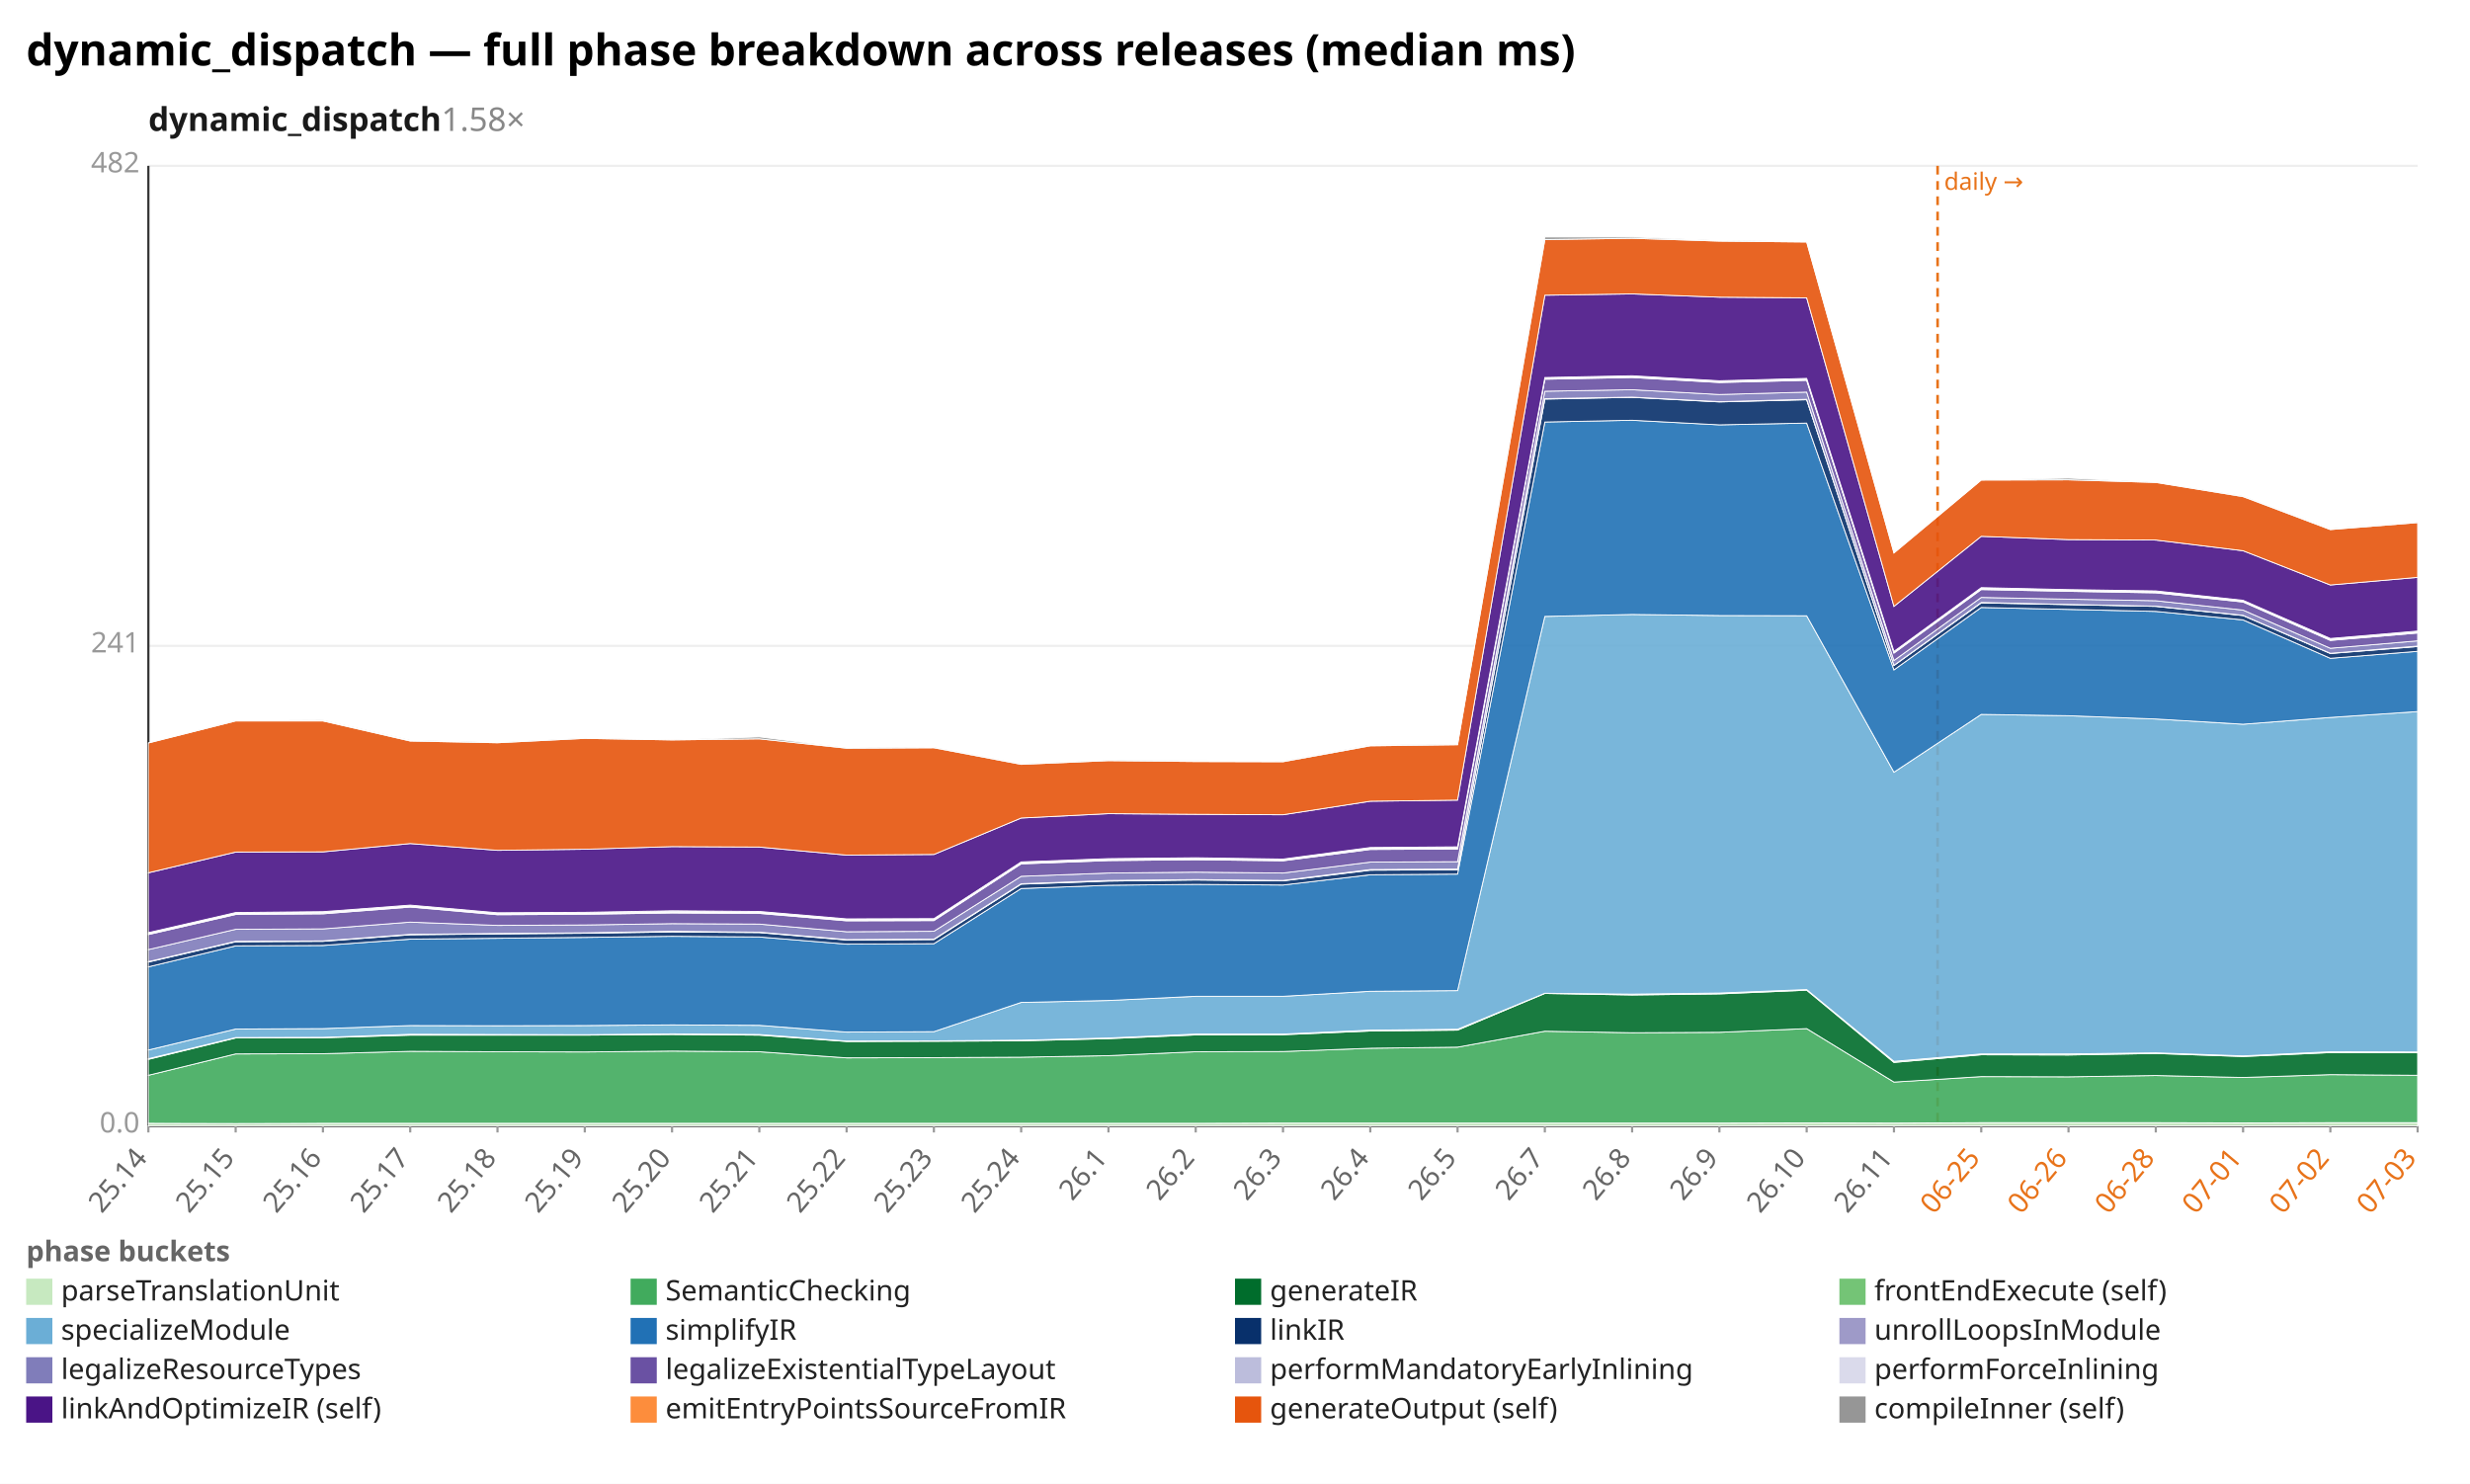
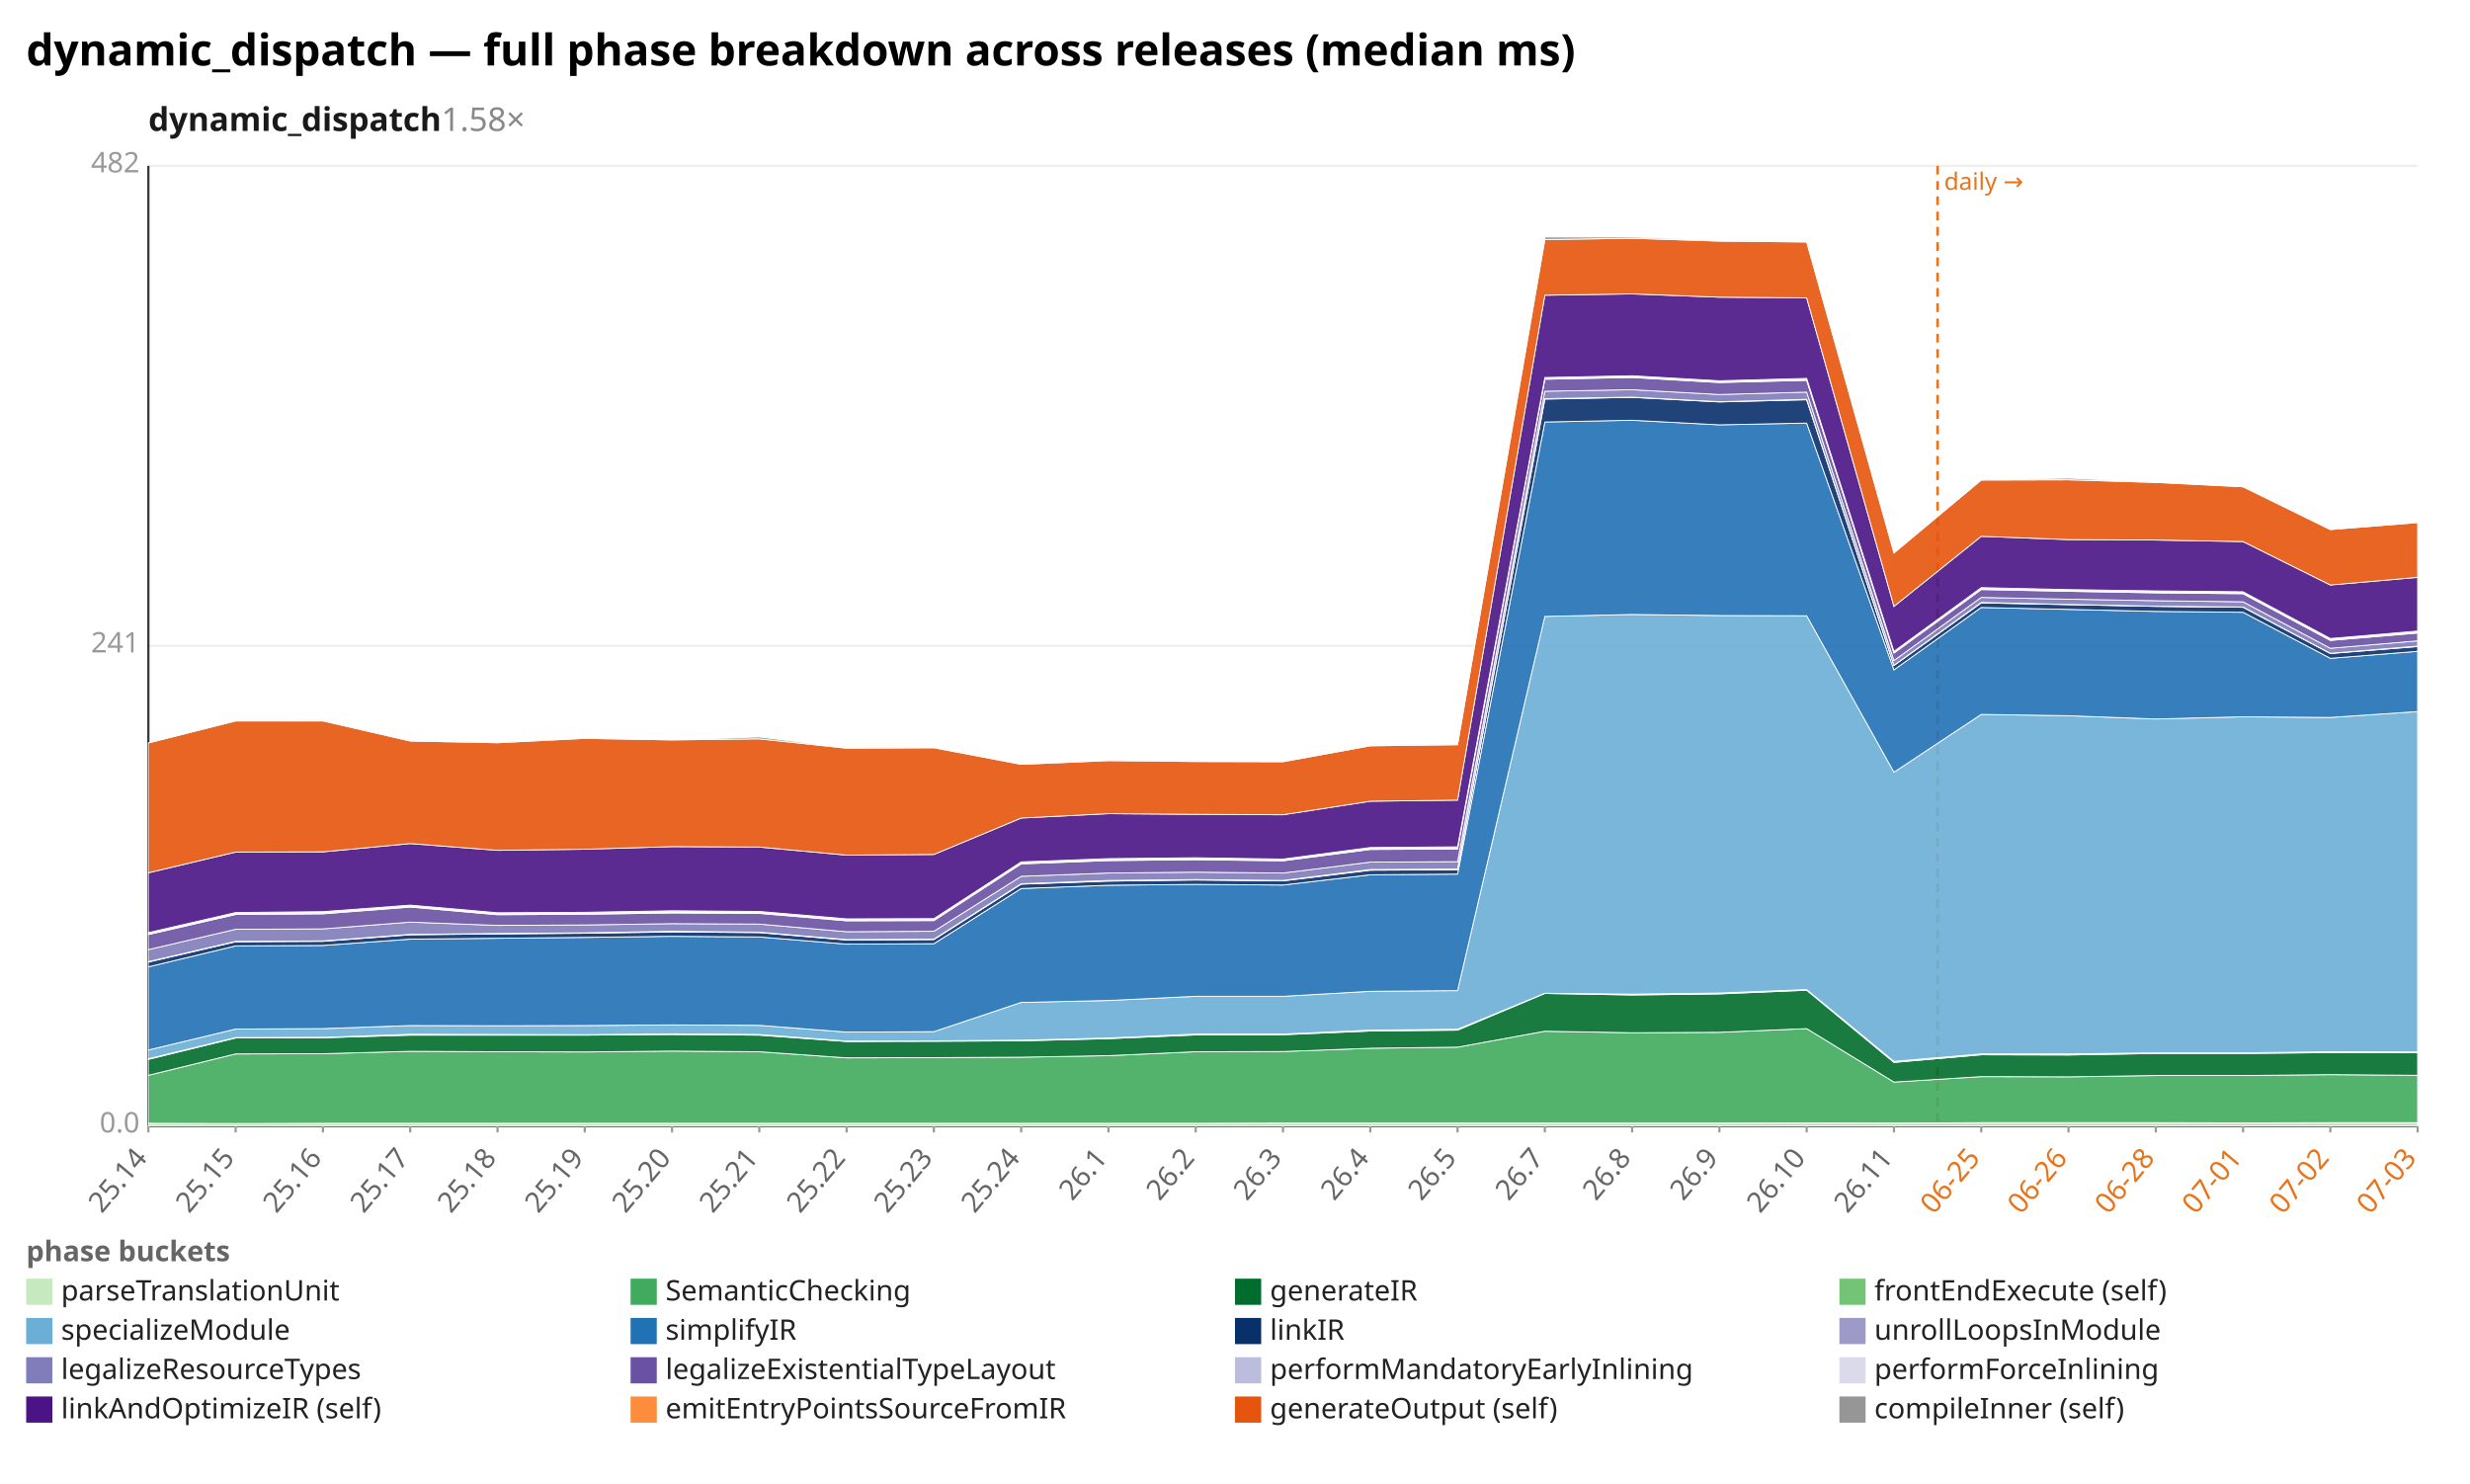
<svg xmlns="http://www.w3.org/2000/svg" width="1132" height="680" viewBox="0 0 1132 680" preserveAspectRatio="xMidYMid meet" font-family="sans-serif" font-size="13">
  <rect width="1132" height="680" fill="white" />
  <text x="12" y="30" font-size="20" font-weight="bold">dynamic_dispatch — full phase breakdown across releases (median ms)</text>
  <text x="68" y="60" font-size="15" font-weight="600" fill="#1a1a1a">dynamic_dispatch<tspan fill="#888" font-weight="400" text-decoration="none">  1.58×</tspan>
  </text>
  <line x1="68.0" y1="516.0" x2="1108.0" y2="516.0" stroke="#eee" />
  <text x="64.0" y="519.0" text-anchor="end" fill="#999">0.0</text>
  <line x1="68.0" y1="296.0" x2="1108.0" y2="296.0" stroke="#eee" />
  <text x="64.0" y="299.0" text-anchor="end" fill="#999">241</text>
  <line x1="68.0" y1="76.0" x2="1108.0" y2="76.0" stroke="#eee" />
  <text x="64.0" y="79.0" text-anchor="end" fill="#999">482</text>
  <line x1="68.0" y1="76.0" x2="68.0" y2="516.0" stroke="#333" />
  <line x1="68.0" y1="516.0" x2="1108.0" y2="516.0" stroke="#333" />
  <line x1="888.0" y1="76.0" x2="888.0" y2="516.0" stroke="#e8731a" stroke-width="1.2" stroke-dasharray="4 3" />
  <text x="891.0" y="87.0" fill="#e8731a" font-size="11">daily →</text>
  <line x1="68.0" y1="516.0" x2="68.0" y2="519.0" stroke="#999" />
  <text x="68.0" y="531.0" text-anchor="end" fill="#666" transform="rotate(-50 68.0 531.0)">25.14</text>
  <line x1="108.0" y1="516.0" x2="108.0" y2="519.0" stroke="#999" />
  <text x="108.0" y="531.0" text-anchor="end" fill="#666" transform="rotate(-50 108.0 531.0)">25.15</text>
  <line x1="148.0" y1="516.0" x2="148.0" y2="519.0" stroke="#999" />
  <text x="148.0" y="531.0" text-anchor="end" fill="#666" transform="rotate(-50 148.0 531.0)">25.16</text>
  <line x1="188.0" y1="516.0" x2="188.0" y2="519.0" stroke="#999" />
  <text x="188.0" y="531.0" text-anchor="end" fill="#666" transform="rotate(-50 188.0 531.0)">25.17</text>
  <line x1="228.0" y1="516.0" x2="228.0" y2="519.0" stroke="#999" />
  <text x="228.0" y="531.0" text-anchor="end" fill="#666" transform="rotate(-50 228.0 531.0)">25.18</text>
  <line x1="268.0" y1="516.0" x2="268.0" y2="519.0" stroke="#999" />
  <text x="268.0" y="531.0" text-anchor="end" fill="#666" transform="rotate(-50 268.0 531.0)">25.19</text>
  <line x1="308.0" y1="516.0" x2="308.0" y2="519.0" stroke="#999" />
  <text x="308.0" y="531.0" text-anchor="end" fill="#666" transform="rotate(-50 308.0 531.0)">25.20</text>
  <line x1="348.0" y1="516.0" x2="348.0" y2="519.0" stroke="#999" />
  <text x="348.0" y="531.0" text-anchor="end" fill="#666" transform="rotate(-50 348.0 531.0)">25.21</text>
  <line x1="388.0" y1="516.0" x2="388.0" y2="519.0" stroke="#999" />
  <text x="388.0" y="531.0" text-anchor="end" fill="#666" transform="rotate(-50 388.0 531.0)">25.22</text>
  <line x1="428.0" y1="516.0" x2="428.0" y2="519.0" stroke="#999" />
  <text x="428.0" y="531.0" text-anchor="end" fill="#666" transform="rotate(-50 428.0 531.0)">25.23</text>
  <line x1="468.0" y1="516.0" x2="468.0" y2="519.0" stroke="#999" />
  <text x="468.0" y="531.0" text-anchor="end" fill="#666" transform="rotate(-50 468.0 531.0)">25.24</text>
  <line x1="508.0" y1="516.0" x2="508.0" y2="519.0" stroke="#999" />
  <text x="508.0" y="531.0" text-anchor="end" fill="#666" transform="rotate(-50 508.0 531.0)">26.1</text>
  <line x1="548.0" y1="516.0" x2="548.0" y2="519.0" stroke="#999" />
  <text x="548.0" y="531.0" text-anchor="end" fill="#666" transform="rotate(-50 548.0 531.0)">26.2</text>
  <line x1="588.0" y1="516.0" x2="588.0" y2="519.0" stroke="#999" />
  <text x="588.0" y="531.0" text-anchor="end" fill="#666" transform="rotate(-50 588.0 531.0)">26.3</text>
  <line x1="628.0" y1="516.0" x2="628.0" y2="519.0" stroke="#999" />
  <text x="628.0" y="531.0" text-anchor="end" fill="#666" transform="rotate(-50 628.0 531.0)">26.4</text>
  <line x1="668.0" y1="516.0" x2="668.0" y2="519.0" stroke="#999" />
  <text x="668.0" y="531.0" text-anchor="end" fill="#666" transform="rotate(-50 668.0 531.0)">26.5</text>
  <line x1="708.0" y1="516.0" x2="708.0" y2="519.0" stroke="#999" />
  <text x="708.0" y="531.0" text-anchor="end" fill="#666" transform="rotate(-50 708.0 531.0)">26.7</text>
  <line x1="748.0" y1="516.0" x2="748.0" y2="519.0" stroke="#999" />
  <text x="748.0" y="531.0" text-anchor="end" fill="#666" transform="rotate(-50 748.0 531.0)">26.8</text>
  <line x1="788.0" y1="516.0" x2="788.0" y2="519.0" stroke="#999" />
  <text x="788.0" y="531.0" text-anchor="end" fill="#666" transform="rotate(-50 788.0 531.0)">26.9</text>
  <line x1="828.0" y1="516.0" x2="828.0" y2="519.0" stroke="#999" />
  <text x="828.0" y="531.0" text-anchor="end" fill="#666" transform="rotate(-50 828.0 531.0)">26.10</text>
  <line x1="868.0" y1="516.0" x2="868.0" y2="519.0" stroke="#999" />
  <text x="868.0" y="531.0" text-anchor="end" fill="#666" transform="rotate(-50 868.0 531.0)">26.11</text>
  <line x1="908.0" y1="516.0" x2="908.0" y2="519.0" stroke="#999" />
  <text x="908.0" y="531.0" text-anchor="end" fill="#e8731a" transform="rotate(-50 908.0 531.0)">06-25</text>
  <line x1="948.0" y1="516.0" x2="948.0" y2="519.0" stroke="#999" />
  <text x="948.0" y="531.0" text-anchor="end" fill="#e8731a" transform="rotate(-50 948.0 531.0)">06-26</text>
  <line x1="988.0" y1="516.0" x2="988.0" y2="519.0" stroke="#999" />
  <text x="988.0" y="531.0" text-anchor="end" fill="#e8731a" transform="rotate(-50 988.0 531.0)">06-28</text>
  <line x1="1028.0" y1="516.0" x2="1028.0" y2="519.0" stroke="#999" />
  <text x="1028.0" y="531.0" text-anchor="end" fill="#e8731a" transform="rotate(-50 1028.0 531.0)">07-01</text>
  <line x1="1068.0" y1="516.0" x2="1068.0" y2="519.0" stroke="#999" />
  <text x="1068.0" y="531.0" text-anchor="end" fill="#e8731a" transform="rotate(-50 1068.0 531.0)">07-02</text>
  <line x1="1108.0" y1="516.0" x2="1108.0" y2="519.0" stroke="#999" />
  <text x="1108.0" y="531.0" text-anchor="end" fill="#e8731a" transform="rotate(-50 1108.0 531.0)">07-03</text>
  <polygon points="68.0,514.8 108.0,514.9 148.0,514.8 188.0,514.8 228.0,514.8 268.0,514.8 308.0,514.8 348.0,514.8 388.0,514.8 428.0,514.8 468.0,514.8 508.0,514.8 548.0,514.8 588.0,514.7 628.0,514.7 668.0,514.7 708.0,514.7 748.0,514.7 788.0,514.7 828.0,514.6 868.0,514.7 908.0,514.5 948.0,514.5 988.0,514.5 1028.0,514.6 1068.0,514.5 1108.0,514.5 1108.0,516.0 1068.0,516.0 1028.0,516.0 988.0,516.0 948.0,516.0 908.0,516.0 868.0,516.0 828.0,516.0 788.0,516.0 748.0,516.0 708.0,516.0 668.0,516.0 628.0,516.0 588.0,516.0 548.0,516.0 508.0,516.0 468.0,516.0 428.0,516.0 388.0,516.0 348.0,516.0 308.0,516.0 268.0,516.0 228.0,516.0 188.0,516.0 148.0,516.0 108.0,516.0 68.0,516.0" fill="#c7e9c0" fill-opacity="0.9" stroke="#fff" stroke-width="0.4" />
-   <polygon points="68.0,492.8 108.0,483.0 148.0,482.9 188.0,481.8 228.0,482.0 268.0,482.1 308.0,481.7 348.0,482.0 388.0,484.8 428.0,484.7 468.0,484.5 508.0,483.8 548.0,482.0 588.0,481.9 628.0,480.4 668.0,479.9 708.0,472.6 748.0,473.3 788.0,473.1 828.0,471.4 868.0,495.9 908.0,493.4 948.0,493.5 988.0,492.9 1028.0,493.8 1068.0,492.5 1108.0,492.8 1108.0,514.5 1068.0,514.5 1028.0,514.6 988.0,514.5 948.0,514.5 908.0,514.5 868.0,514.7 828.0,514.6 788.0,514.7 748.0,514.7 708.0,514.7 668.0,514.7 628.0,514.7 588.0,514.7 548.0,514.8 508.0,514.8 468.0,514.8 428.0,514.8 388.0,514.8 348.0,514.8 308.0,514.8 268.0,514.8 228.0,514.8 188.0,514.8 148.0,514.8 108.0,514.9 68.0,514.8" fill="#41ab5d" fill-opacity="0.9" stroke="#fff" stroke-width="0.4" />
-   <polygon points="68.0,485.5 108.0,475.7 148.0,475.6 188.0,474.4 228.0,474.4 268.0,474.4 308.0,474.1 348.0,474.4 388.0,477.3 428.0,477.2 468.0,477.0 508.0,476.0 548.0,474.3 588.0,474.2 628.0,472.5 668.0,472.1 708.0,455.3 748.0,456.0 788.0,455.5 828.0,453.8 868.0,486.9 908.0,483.4 948.0,483.5 988.0,482.8 1028.0,484.2 1068.0,482.4 1108.0,482.5 1108.0,492.8 1068.0,492.5 1028.0,493.8 988.0,492.9 948.0,493.5 908.0,493.4 868.0,495.9 828.0,471.4 788.0,473.1 748.0,473.3 708.0,472.6 668.0,479.9 628.0,480.4 588.0,481.9 548.0,482.0 508.0,483.8 468.0,484.5 428.0,484.7 388.0,484.8 348.0,482.0 308.0,481.7 268.0,482.1 228.0,482.0 188.0,481.8 148.0,482.9 108.0,483.0 68.0,492.8" fill="#006d2c" fill-opacity="0.9" stroke="#fff" stroke-width="0.4" />
-   <polygon points="68.0,485.2 108.0,475.5 148.0,475.4 188.0,474.0 228.0,474.1 268.0,474.2 308.0,473.8 348.0,474.1 388.0,477.1 428.0,477.0 468.0,476.7 508.0,475.7 548.0,473.9 588.0,473.9 628.0,472.1 668.0,471.7 708.0,455.2 748.0,455.6 788.0,455.1 828.0,453.5 868.0,486.4 908.0,483.0 948.0,483.0 988.0,482.5 1028.0,483.9 1068.0,482.0 1108.0,482.1 1108.0,482.5 1068.0,482.4 1028.0,484.2 988.0,482.8 948.0,483.5 908.0,483.4 868.0,486.9 828.0,453.8 788.0,455.5 748.0,456.0 708.0,455.3 668.0,472.1 628.0,472.5 588.0,474.2 548.0,474.3 508.0,476.0 468.0,477.0 428.0,477.2 388.0,477.3 348.0,474.4 308.0,474.1 268.0,474.4 228.0,474.4 188.0,474.4 148.0,475.6 108.0,475.7 68.0,485.5" fill="#74c476" fill-opacity="0.9" stroke="#fff" stroke-width="0.4" />
-   <polygon points="68.0,481.2 108.0,471.6 148.0,471.4 188.0,470.0 228.0,470.1 268.0,470.0 308.0,469.7 348.0,469.9 388.0,473.0 428.0,472.8 468.0,459.4 508.0,458.5 548.0,456.6 588.0,456.6 628.0,454.3 668.0,454.0 708.0,282.5 748.0,281.6 788.0,282.1 828.0,282.2 868.0,353.9 908.0,327.4 948.0,328.0 988.0,329.5 1028.0,331.9 1068.0,328.8 1108.0,326.1 1108.0,482.1 1068.0,482.0 1028.0,483.9 988.0,482.5 948.0,483.0 908.0,483.0 868.0,486.4 828.0,453.5 788.0,455.1 748.0,455.6 708.0,455.2 668.0,471.7 628.0,472.1 588.0,473.9 548.0,473.9 508.0,475.7 468.0,476.7 428.0,477.0 388.0,477.1 348.0,474.1 308.0,473.8 268.0,474.2 228.0,474.1 188.0,474.0 148.0,475.4 108.0,475.5 68.0,485.2" fill="#6baed6" fill-opacity="0.9" stroke="#fff" stroke-width="0.4" />
-   <polygon points="68.0,443.1 108.0,433.5 148.0,433.3 188.0,430.4 228.0,430.0 268.0,429.6 308.0,429.1 348.0,429.4 388.0,432.7 428.0,432.5 468.0,407.2 508.0,405.7 548.0,405.3 588.0,405.6 628.0,400.9 668.0,400.6 708.0,193.4 748.0,192.6 788.0,194.7 828.0,193.9 868.0,307.0 908.0,278.4 948.0,279.3 988.0,280.2 1028.0,284.1 1068.0,301.7 1108.0,298.5 1108.0,326.1 1068.0,328.8 1028.0,331.9 988.0,329.5 948.0,328.0 908.0,327.4 868.0,353.9 828.0,282.2 788.0,282.1 748.0,281.6 708.0,282.5 668.0,454.0 628.0,454.3 588.0,456.6 548.0,456.6 508.0,458.5 468.0,459.4 428.0,472.8 388.0,473.0 348.0,469.9 308.0,469.7 268.0,470.0 228.0,470.1 188.0,470.0 148.0,471.4 108.0,471.6 68.0,481.2" fill="#2171b5" fill-opacity="0.9" stroke="#fff" stroke-width="0.4" />
-   <polygon points="68.0,440.9 108.0,431.6 148.0,431.4 188.0,428.4 228.0,428.0 268.0,427.7 308.0,427.1 348.0,427.4 388.0,430.8 428.0,430.6 468.0,405.2 508.0,403.8 548.0,403.3 588.0,403.7 628.0,398.8 668.0,398.6 708.0,182.9 748.0,182.1 788.0,184.2 828.0,183.2 868.0,305.0 908.0,276.3 948.0,277.1 988.0,277.9 1028.0,282.1 1068.0,299.5 1108.0,296.3 1108.0,298.5 1068.0,301.7 1028.0,284.1 988.0,280.2 948.0,279.3 908.0,278.4 868.0,307.0 828.0,193.9 788.0,194.7 748.0,192.6 708.0,193.4 668.0,400.6 628.0,400.9 588.0,405.6 548.0,405.3 508.0,405.7 468.0,407.2 428.0,432.5 388.0,432.7 348.0,429.4 308.0,429.1 268.0,429.6 228.0,430.0 188.0,430.4 148.0,433.3 108.0,433.5 68.0,443.1" fill="#08306b" fill-opacity="0.9" stroke="#fff" stroke-width="0.4" />
-   <polygon points="68.0,440.7 108.0,431.4 148.0,431.2 188.0,428.2 228.0,427.8 268.0,427.5 308.0,426.8 348.0,427.2 388.0,430.6 428.0,430.4 468.0,405.0 508.0,403.5 548.0,403.1 588.0,403.5 628.0,398.5 668.0,398.3 708.0,182.7 748.0,182.0 788.0,184.1 828.0,183.0 868.0,304.9 908.0,276.1 948.0,277.0 988.0,277.8 1028.0,282.0 1068.0,299.4 1108.0,296.1 1108.0,296.3 1068.0,299.5 1028.0,282.1 988.0,277.9 948.0,277.1 908.0,276.3 868.0,305.0 828.0,183.2 788.0,184.2 748.0,182.1 708.0,182.9 668.0,398.6 628.0,398.8 588.0,403.7 548.0,403.3 508.0,403.8 468.0,405.2 428.0,430.6 388.0,430.8 348.0,427.4 308.0,427.1 268.0,427.7 228.0,428.0 188.0,428.4 148.0,431.4 108.0,431.6 68.0,440.9" fill="#9e9ac8" fill-opacity="0.9" stroke="#fff" stroke-width="0.4" />
-   <polygon points="68.0,435.2 108.0,425.9 148.0,425.7 188.0,422.6 228.0,424.1 268.0,423.9 308.0,423.3 348.0,423.5 388.0,427.0 428.0,426.8 468.0,401.6 508.0,400.1 548.0,399.7 588.0,400.1 628.0,395.1 668.0,394.9 708.0,179.3 748.0,178.6 788.0,180.8 828.0,179.7 868.0,302.7 908.0,273.8 948.0,274.6 988.0,275.3 1028.0,279.6 1068.0,297.1 1108.0,293.7 1108.0,296.1 1068.0,299.4 1028.0,282.0 988.0,277.8 948.0,277.0 908.0,276.1 868.0,304.9 828.0,183.0 788.0,184.1 748.0,182.0 708.0,182.7 668.0,398.3 628.0,398.5 588.0,403.5 548.0,403.1 508.0,403.5 468.0,405.0 428.0,430.4 388.0,430.6 348.0,427.2 308.0,426.8 268.0,427.5 228.0,427.8 188.0,428.2 148.0,431.2 108.0,431.4 68.0,440.7" fill="#807dba" fill-opacity="0.9" stroke="#fff" stroke-width="0.4" />
-   <polygon points="68.0,428.3 108.0,419.1 148.0,418.8 188.0,415.7 228.0,419.2 268.0,419.0 308.0,418.4 348.0,418.6 388.0,422.0 428.0,421.9 468.0,395.9 508.0,394.4 548.0,394.0 588.0,394.5 628.0,389.3 668.0,389.1 708.0,173.8 748.0,173.0 788.0,175.3 828.0,174.3 868.0,299.3 908.0,270.2 948.0,271.0 988.0,271.7 1028.0,275.9 1068.0,293.5 1108.0,290.1 1108.0,293.7 1068.0,297.1 1028.0,279.6 988.0,275.3 948.0,274.6 908.0,273.8 868.0,302.7 828.0,179.7 788.0,180.8 748.0,178.6 708.0,179.3 668.0,394.9 628.0,395.1 588.0,400.1 548.0,399.7 508.0,400.1 468.0,401.6 428.0,426.8 388.0,427.0 348.0,423.5 308.0,423.3 268.0,423.9 228.0,424.1 188.0,422.6 148.0,425.7 108.0,425.9 68.0,435.2" fill="#6a51a3" fill-opacity="0.9" stroke="#fff" stroke-width="0.4" />
-   <polygon points="68.0,427.9 108.0,418.7 148.0,418.3 188.0,415.3 228.0,418.8 268.0,418.6 308.0,418.0 348.0,418.2 388.0,421.6 428.0,421.5 468.0,395.5 508.0,394.0 548.0,393.6 588.0,394.1 628.0,388.8 668.0,388.6 708.0,173.5 748.0,172.7 788.0,175.0 828.0,173.9 868.0,298.9 908.0,269.8 948.0,270.7 988.0,271.3 1028.0,275.6 1068.0,293.1 1108.0,289.7 1108.0,290.1 1068.0,293.5 1028.0,275.9 988.0,271.7 948.0,271.0 908.0,270.2 868.0,299.3 828.0,174.3 788.0,175.3 748.0,173.0 708.0,173.8 668.0,389.1 628.0,389.3 588.0,394.5 548.0,394.0 508.0,394.4 468.0,395.9 428.0,421.9 388.0,422.0 348.0,418.6 308.0,418.4 268.0,419.0 228.0,419.2 188.0,415.7 148.0,418.8 108.0,419.1 68.0,428.3" fill="#bcbddc" fill-opacity="0.9" stroke="#fff" stroke-width="0.4" />
-   <polygon points="68.0,427.4 108.0,418.2 148.0,417.8 188.0,414.8 228.0,418.3 268.0,418.1 308.0,417.4 348.0,417.7 388.0,421.1 428.0,421.0 468.0,395.0 508.0,393.5 548.0,393.1 588.0,393.7 628.0,388.4 668.0,388.1 708.0,173.0 748.0,172.2 788.0,174.5 828.0,173.4 868.0,298.5 908.0,269.3 948.0,270.2 988.0,270.8 1028.0,275.1 1068.0,292.6 1108.0,289.2 1108.0,289.7 1068.0,293.1 1028.0,275.6 988.0,271.3 948.0,270.7 908.0,269.8 868.0,298.9 828.0,173.9 788.0,175.0 748.0,172.7 708.0,173.5 668.0,388.6 628.0,388.8 588.0,394.1 548.0,393.6 508.0,394.0 468.0,395.5 428.0,421.5 388.0,421.6 348.0,418.2 308.0,418.0 268.0,418.6 228.0,418.8 188.0,415.3 148.0,418.3 108.0,418.7 68.0,427.9" fill="#dadaeb" fill-opacity="0.9" stroke="#fff" stroke-width="0.4" />
-   <polygon points="68.0,400.0 108.0,390.5 148.0,390.4 188.0,386.6 228.0,389.7 268.0,389.2 308.0,388.0 348.0,388.2 388.0,391.9 428.0,391.6 468.0,374.9 508.0,372.9 548.0,373.2 588.0,373.4 628.0,367.2 668.0,366.7 708.0,135.3 748.0,134.7 788.0,136.2 828.0,136.5 868.0,277.9 908.0,245.8 948.0,247.3 988.0,247.5 1028.0,252.4 1068.0,268.1 1108.0,264.6 1108.0,289.2 1068.0,292.6 1028.0,275.1 988.0,270.8 948.0,270.2 908.0,269.3 868.0,298.5 828.0,173.4 788.0,174.5 748.0,172.2 708.0,173.0 668.0,388.1 628.0,388.4 588.0,393.7 548.0,393.1 508.0,393.5 468.0,395.0 428.0,421.0 388.0,421.1 348.0,417.7 308.0,417.4 268.0,418.1 228.0,418.3 188.0,414.8 148.0,417.8 108.0,418.2 68.0,427.4" fill="#4a1486" fill-opacity="0.9" stroke="#fff" stroke-width="0.4" />
-   <polygon points="68.0,340.5 108.0,330.4 148.0,330.4 188.0,339.6 228.0,340.4 268.0,338.4 308.0,339.1 348.0,338.6 388.0,342.9 428.0,342.7 468.0,350.3 508.0,348.6 548.0,349.0 588.0,349.1 628.0,341.8 668.0,341.3 708.0,109.8 748.0,109.2 788.0,110.5 828.0,110.9 868.0,253.4 908.0,220.0 948.0,219.9 988.0,221.1 1028.0,227.6 1068.0,242.7 1108.0,239.5 1108.0,264.6 1068.0,268.1 1028.0,252.4 988.0,247.5 948.0,247.3 908.0,245.8 868.0,277.9 828.0,136.5 788.0,136.2 748.0,134.7 708.0,135.3 668.0,366.7 628.0,367.2 588.0,373.4 548.0,373.2 508.0,372.9 468.0,374.9 428.0,391.6 388.0,391.9 348.0,388.2 308.0,388.0 268.0,389.2 228.0,389.7 188.0,386.6 148.0,390.4 108.0,390.5 68.0,400.0" fill="#e6550d" fill-opacity="0.9" stroke="#fff" stroke-width="0.4" />
-   <polygon points="68.0,340.5 108.0,330.2 148.0,330.0 188.0,339.2 228.0,340.3 268.0,338.3 308.0,339.1 348.0,337.7 388.0,342.8 428.0,342.5 468.0,350.1 508.0,348.5 548.0,348.6 588.0,348.9 628.0,341.4 668.0,341.3 708.0,108.6 748.0,108.6 788.0,110.2 828.0,110.7 868.0,253.3 908.0,220.0 948.0,219.1 988.0,221.1 1028.0,227.4 1068.0,242.3 1108.0,239.4 1108.0,239.5 1068.0,242.7 1028.0,227.6 988.0,221.1 948.0,219.9 908.0,220.0 868.0,253.4 828.0,110.9 788.0,110.5 748.0,109.2 708.0,109.8 668.0,341.3 628.0,341.8 588.0,349.1 548.0,349.0 508.0,348.6 468.0,350.3 428.0,342.7 388.0,342.9 348.0,338.6 308.0,339.1 268.0,338.4 228.0,340.4 188.0,339.6 148.0,330.4 108.0,330.4 68.0,340.5" fill="#969696" fill-opacity="0.9" stroke="#fff" stroke-width="0.4" />
+   <polygon points="68.0,492.8 108.0,483.0 148.0,482.9 188.0,481.8 228.0,482.0 268.0,482.1 308.0,481.7 348.0,482.0 388.0,484.8 428.0,484.7 468.0,484.5 508.0,483.8 548.0,482.0 588.0,481.9 628.0,480.4 668.0,479.9 708.0,472.6 748.0,473.3 788.0,473.1 828.0,471.4 868.0,495.9 908.0,493.4 948.0,493.5 988.0,492.9 1028.0,492.9 1068.0,492.5 1108.0,492.8 1108.0,514.5 1068.0,514.5 1028.0,514.6 988.0,514.5 948.0,514.5 908.0,514.5 868.0,514.7 828.0,514.6 788.0,514.7 748.0,514.7 708.0,514.7 668.0,514.7 628.0,514.7 588.0,514.7 548.0,514.8 508.0,514.8 468.0,514.8 428.0,514.8 388.0,514.8 348.0,514.8 308.0,514.8 268.0,514.8 228.0,514.8 188.0,514.8 148.0,514.8 108.0,514.9 68.0,514.8" fill="#41ab5d" fill-opacity="0.9" stroke="#fff" stroke-width="0.4" />
+   <polygon points="68.0,485.5 108.0,475.7 148.0,475.6 188.0,474.4 228.0,474.4 268.0,474.4 308.0,474.1 348.0,474.4 388.0,477.3 428.0,477.2 468.0,477.0 508.0,476.0 548.0,474.3 588.0,474.2 628.0,472.5 668.0,472.1 708.0,455.3 748.0,456.0 788.0,455.5 828.0,453.8 868.0,486.9 908.0,483.4 948.0,483.5 988.0,482.8 1028.0,482.8 1068.0,482.4 1108.0,482.5 1108.0,492.8 1068.0,492.5 1028.0,492.9 988.0,492.9 948.0,493.5 908.0,493.4 868.0,495.9 828.0,471.4 788.0,473.1 748.0,473.3 708.0,472.6 668.0,479.9 628.0,480.4 588.0,481.9 548.0,482.0 508.0,483.8 468.0,484.5 428.0,484.7 388.0,484.8 348.0,482.0 308.0,481.7 268.0,482.1 228.0,482.0 188.0,481.8 148.0,482.9 108.0,483.0 68.0,492.8" fill="#006d2c" fill-opacity="0.9" stroke="#fff" stroke-width="0.4" />
+   <polygon points="68.0,485.2 108.0,475.5 148.0,475.4 188.0,474.0 228.0,474.1 268.0,474.2 308.0,473.8 348.0,474.1 388.0,477.1 428.0,477.0 468.0,476.7 508.0,475.7 548.0,473.9 588.0,473.9 628.0,472.1 668.0,471.7 708.0,455.2 748.0,455.6 788.0,455.1 828.0,453.5 868.0,486.4 908.0,483.0 948.0,483.0 988.0,482.5 1028.0,482.5 1068.0,482.0 1108.0,482.1 1108.0,482.5 1068.0,482.4 1028.0,482.8 988.0,482.8 948.0,483.5 908.0,483.4 868.0,486.9 828.0,453.8 788.0,455.5 748.0,456.0 708.0,455.3 668.0,472.1 628.0,472.5 588.0,474.2 548.0,474.3 508.0,476.0 468.0,477.0 428.0,477.2 388.0,477.3 348.0,474.4 308.0,474.1 268.0,474.4 228.0,474.4 188.0,474.4 148.0,475.6 108.0,475.7 68.0,485.5" fill="#74c476" fill-opacity="0.9" stroke="#fff" stroke-width="0.4" />
+   <polygon points="68.0,481.2 108.0,471.6 148.0,471.4 188.0,470.0 228.0,470.1 268.0,470.0 308.0,469.7 348.0,469.9 388.0,473.0 428.0,472.8 468.0,459.4 508.0,458.5 548.0,456.6 588.0,456.6 628.0,454.3 668.0,454.0 708.0,282.5 748.0,281.6 788.0,282.1 828.0,282.2 868.0,353.9 908.0,327.4 948.0,328.0 988.0,329.5 1028.0,328.5 1068.0,328.8 1108.0,326.1 1108.0,482.1 1068.0,482.0 1028.0,482.5 988.0,482.5 948.0,483.0 908.0,483.0 868.0,486.4 828.0,453.5 788.0,455.1 748.0,455.6 708.0,455.2 668.0,471.7 628.0,472.1 588.0,473.9 548.0,473.9 508.0,475.7 468.0,476.7 428.0,477.0 388.0,477.1 348.0,474.1 308.0,473.8 268.0,474.2 228.0,474.1 188.0,474.0 148.0,475.4 108.0,475.5 68.0,485.2" fill="#6baed6" fill-opacity="0.9" stroke="#fff" stroke-width="0.4" />
+   <polygon points="68.0,443.1 108.0,433.5 148.0,433.3 188.0,430.4 228.0,430.0 268.0,429.6 308.0,429.1 348.0,429.4 388.0,432.7 428.0,432.5 468.0,407.2 508.0,405.7 548.0,405.3 588.0,405.6 628.0,400.9 668.0,400.6 708.0,193.4 748.0,192.6 788.0,194.7 828.0,193.9 868.0,307.0 908.0,278.4 948.0,279.3 988.0,280.2 1028.0,280.6 1068.0,301.7 1108.0,298.5 1108.0,326.1 1068.0,328.8 1028.0,328.5 988.0,329.5 948.0,328.0 908.0,327.4 868.0,353.9 828.0,282.2 788.0,282.1 748.0,281.6 708.0,282.5 668.0,454.0 628.0,454.3 588.0,456.6 548.0,456.6 508.0,458.5 468.0,459.4 428.0,472.8 388.0,473.0 348.0,469.9 308.0,469.7 268.0,470.0 228.0,470.1 188.0,470.0 148.0,471.4 108.0,471.6 68.0,481.2" fill="#2171b5" fill-opacity="0.9" stroke="#fff" stroke-width="0.4" />
+   <polygon points="68.0,440.9 108.0,431.6 148.0,431.4 188.0,428.4 228.0,428.0 268.0,427.7 308.0,427.1 348.0,427.4 388.0,430.8 428.0,430.6 468.0,405.2 508.0,403.8 548.0,403.3 588.0,403.7 628.0,398.8 668.0,398.6 708.0,182.9 748.0,182.1 788.0,184.2 828.0,183.2 868.0,305.0 908.0,276.3 948.0,277.1 988.0,277.9 1028.0,278.3 1068.0,299.5 1108.0,296.3 1108.0,298.5 1068.0,301.7 1028.0,280.6 988.0,280.2 948.0,279.3 908.0,278.4 868.0,307.0 828.0,193.9 788.0,194.7 748.0,192.6 708.0,193.4 668.0,400.6 628.0,400.9 588.0,405.6 548.0,405.3 508.0,405.7 468.0,407.2 428.0,432.5 388.0,432.7 348.0,429.4 308.0,429.1 268.0,429.6 228.0,430.0 188.0,430.4 148.0,433.3 108.0,433.5 68.0,443.1" fill="#08306b" fill-opacity="0.9" stroke="#fff" stroke-width="0.4" />
+   <polygon points="68.0,440.7 108.0,431.4 148.0,431.2 188.0,428.2 228.0,427.8 268.0,427.5 308.0,426.8 348.0,427.2 388.0,430.6 428.0,430.4 468.0,405.0 508.0,403.5 548.0,403.1 588.0,403.5 628.0,398.5 668.0,398.3 708.0,182.7 748.0,182.0 788.0,184.1 828.0,183.0 868.0,304.9 908.0,276.1 948.0,277.0 988.0,277.8 1028.0,278.2 1068.0,299.4 1108.0,296.1 1108.0,296.3 1068.0,299.5 1028.0,278.3 988.0,277.9 948.0,277.1 908.0,276.3 868.0,305.0 828.0,183.2 788.0,184.2 748.0,182.1 708.0,182.9 668.0,398.6 628.0,398.8 588.0,403.7 548.0,403.3 508.0,403.8 468.0,405.2 428.0,430.6 388.0,430.8 348.0,427.4 308.0,427.1 268.0,427.7 228.0,428.0 188.0,428.4 148.0,431.4 108.0,431.6 68.0,440.9" fill="#9e9ac8" fill-opacity="0.9" stroke="#fff" stroke-width="0.4" />
+   <polygon points="68.0,435.2 108.0,425.9 148.0,425.7 188.0,422.6 228.0,424.1 268.0,423.9 308.0,423.3 348.0,423.5 388.0,427.0 428.0,426.8 468.0,401.6 508.0,400.1 548.0,399.7 588.0,400.1 628.0,395.1 668.0,394.9 708.0,179.3 748.0,178.6 788.0,180.8 828.0,179.7 868.0,302.7 908.0,273.8 948.0,274.6 988.0,275.3 1028.0,275.8 1068.0,297.1 1108.0,293.7 1108.0,296.1 1068.0,299.4 1028.0,278.2 988.0,277.8 948.0,277.0 908.0,276.1 868.0,304.9 828.0,183.0 788.0,184.1 748.0,182.0 708.0,182.7 668.0,398.3 628.0,398.5 588.0,403.5 548.0,403.1 508.0,403.5 468.0,405.0 428.0,430.4 388.0,430.6 348.0,427.2 308.0,426.8 268.0,427.5 228.0,427.8 188.0,428.2 148.0,431.2 108.0,431.4 68.0,440.7" fill="#807dba" fill-opacity="0.9" stroke="#fff" stroke-width="0.4" />
+   <polygon points="68.0,428.3 108.0,419.1 148.0,418.8 188.0,415.7 228.0,419.2 268.0,419.0 308.0,418.4 348.0,418.6 388.0,422.0 428.0,421.9 468.0,395.9 508.0,394.4 548.0,394.0 588.0,394.5 628.0,389.3 668.0,389.1 708.0,173.8 748.0,173.0 788.0,175.3 828.0,174.3 868.0,299.3 908.0,270.2 948.0,271.0 988.0,271.7 1028.0,272.1 1068.0,293.5 1108.0,290.1 1108.0,293.7 1068.0,297.1 1028.0,275.8 988.0,275.3 948.0,274.6 908.0,273.8 868.0,302.7 828.0,179.7 788.0,180.8 748.0,178.6 708.0,179.3 668.0,394.9 628.0,395.1 588.0,400.1 548.0,399.7 508.0,400.1 468.0,401.6 428.0,426.8 388.0,427.0 348.0,423.5 308.0,423.3 268.0,423.9 228.0,424.1 188.0,422.6 148.0,425.7 108.0,425.9 68.0,435.2" fill="#6a51a3" fill-opacity="0.9" stroke="#fff" stroke-width="0.4" />
+   <polygon points="68.0,427.9 108.0,418.7 148.0,418.3 188.0,415.3 228.0,418.8 268.0,418.6 308.0,418.0 348.0,418.2 388.0,421.6 428.0,421.5 468.0,395.5 508.0,394.0 548.0,393.6 588.0,394.1 628.0,388.8 668.0,388.6 708.0,173.5 748.0,172.7 788.0,175.0 828.0,173.9 868.0,298.9 908.0,269.8 948.0,270.7 988.0,271.3 1028.0,271.7 1068.0,293.1 1108.0,289.7 1108.0,290.1 1068.0,293.5 1028.0,272.1 988.0,271.7 948.0,271.0 908.0,270.2 868.0,299.3 828.0,174.3 788.0,175.3 748.0,173.0 708.0,173.8 668.0,389.1 628.0,389.3 588.0,394.5 548.0,394.0 508.0,394.4 468.0,395.9 428.0,421.9 388.0,422.0 348.0,418.6 308.0,418.4 268.0,419.0 228.0,419.2 188.0,415.7 148.0,418.8 108.0,419.1 68.0,428.3" fill="#bcbddc" fill-opacity="0.9" stroke="#fff" stroke-width="0.4" />
+   <polygon points="68.0,427.4 108.0,418.2 148.0,417.8 188.0,414.8 228.0,418.3 268.0,418.1 308.0,417.4 348.0,417.7 388.0,421.1 428.0,421.0 468.0,395.0 508.0,393.5 548.0,393.1 588.0,393.7 628.0,388.4 668.0,388.1 708.0,173.0 748.0,172.2 788.0,174.5 828.0,173.4 868.0,298.5 908.0,269.3 948.0,270.2 988.0,270.8 1028.0,271.2 1068.0,292.6 1108.0,289.2 1108.0,289.7 1068.0,293.1 1028.0,271.7 988.0,271.3 948.0,270.7 908.0,269.8 868.0,298.9 828.0,173.9 788.0,175.0 748.0,172.7 708.0,173.5 668.0,388.6 628.0,388.8 588.0,394.1 548.0,393.6 508.0,394.0 468.0,395.5 428.0,421.5 388.0,421.6 348.0,418.2 308.0,418.0 268.0,418.6 228.0,418.8 188.0,415.3 148.0,418.3 108.0,418.7 68.0,427.9" fill="#dadaeb" fill-opacity="0.9" stroke="#fff" stroke-width="0.4" />
+   <polygon points="68.0,400.0 108.0,390.5 148.0,390.4 188.0,386.6 228.0,389.7 268.0,389.2 308.0,388.0 348.0,388.2 388.0,391.9 428.0,391.6 468.0,374.9 508.0,372.9 548.0,373.2 588.0,373.4 628.0,367.2 668.0,366.7 708.0,135.3 748.0,134.7 788.0,136.2 828.0,136.5 868.0,277.9 908.0,245.8 948.0,247.3 988.0,247.5 1028.0,248.2 1068.0,268.1 1108.0,264.6 1108.0,289.2 1068.0,292.6 1028.0,271.2 988.0,270.8 948.0,270.2 908.0,269.3 868.0,298.5 828.0,173.4 788.0,174.5 748.0,172.2 708.0,173.0 668.0,388.1 628.0,388.4 588.0,393.7 548.0,393.1 508.0,393.5 468.0,395.0 428.0,421.0 388.0,421.1 348.0,417.7 308.0,417.4 268.0,418.1 228.0,418.3 188.0,414.8 148.0,417.8 108.0,418.2 68.0,427.4" fill="#4a1486" fill-opacity="0.9" stroke="#fff" stroke-width="0.4" />
+   <polygon points="68.0,340.5 108.0,330.4 148.0,330.4 188.0,339.6 228.0,340.4 268.0,338.4 308.0,339.1 348.0,338.6 388.0,342.9 428.0,342.7 468.0,350.3 508.0,348.6 548.0,349.0 588.0,349.1 628.0,341.8 668.0,341.3 708.0,109.8 748.0,109.2 788.0,110.5 828.0,110.9 868.0,253.4 908.0,220.0 948.0,219.9 988.0,221.1 1028.0,223.1 1068.0,242.7 1108.0,239.5 1108.0,264.6 1068.0,268.1 1028.0,248.2 988.0,247.5 948.0,247.3 908.0,245.8 868.0,277.9 828.0,136.5 788.0,136.2 748.0,134.7 708.0,135.3 668.0,366.7 628.0,367.2 588.0,373.4 548.0,373.2 508.0,372.9 468.0,374.9 428.0,391.6 388.0,391.9 348.0,388.2 308.0,388.0 268.0,389.2 228.0,389.7 188.0,386.6 148.0,390.4 108.0,390.5 68.0,400.0" fill="#e6550d" fill-opacity="0.9" stroke="#fff" stroke-width="0.4" />
+   <polygon points="68.0,340.5 108.0,330.2 148.0,330.0 188.0,339.2 228.0,340.3 268.0,338.3 308.0,339.1 348.0,337.7 388.0,342.8 428.0,342.5 468.0,350.1 508.0,348.5 548.0,348.6 588.0,348.9 628.0,341.4 668.0,341.3 708.0,108.6 748.0,108.6 788.0,110.2 828.0,110.7 868.0,253.3 908.0,220.0 948.0,219.1 988.0,221.1 1028.0,223.1 1068.0,242.3 1108.0,239.4 1108.0,239.5 1068.0,242.7 1028.0,223.1 988.0,221.1 948.0,219.9 908.0,220.0 868.0,253.4 828.0,110.9 788.0,110.5 748.0,109.2 708.0,109.8 668.0,341.3 628.0,341.8 588.0,349.1 548.0,349.0 508.0,348.6 468.0,350.3 428.0,342.7 388.0,342.9 348.0,338.6 308.0,339.1 268.0,338.4 228.0,340.4 188.0,339.6 148.0,330.4 108.0,330.4 68.0,340.5" fill="#969696" fill-opacity="0.9" stroke="#fff" stroke-width="0.4" />
  <text x="12" y="578" fill="#666" font-weight="600">phase buckets</text>
  <rect x="12" y="586" width="12" height="12" fill="#c7e9c0" />
  <text x="28" y="596" fill="#222">parseTranslationUnit</text>
  <rect x="289" y="586" width="12" height="12" fill="#41ab5d" />
  <text x="305" y="596" fill="#222">SemanticChecking</text>
  <rect x="566" y="586" width="12" height="12" fill="#006d2c" />
  <text x="582" y="596" fill="#222">generateIR</text>
  <rect x="843" y="586" width="12" height="12" fill="#74c476" />
  <text x="859" y="596" fill="#222">frontEndExecute (self)</text>
  <rect x="12" y="604" width="12" height="12" fill="#6baed6" />
  <text x="28" y="614" fill="#222">specializeModule</text>
  <rect x="289" y="604" width="12" height="12" fill="#2171b5" />
  <text x="305" y="614" fill="#222">simplifyIR</text>
  <rect x="566" y="604" width="12" height="12" fill="#08306b" />
  <text x="582" y="614" fill="#222">linkIR</text>
  <rect x="843" y="604" width="12" height="12" fill="#9e9ac8" />
  <text x="859" y="614" fill="#222">unrollLoopsInModule</text>
  <rect x="12" y="622" width="12" height="12" fill="#807dba" />
  <text x="28" y="632" fill="#222">legalizeResourceTypes</text>
  <rect x="289" y="622" width="12" height="12" fill="#6a51a3" />
  <text x="305" y="632" fill="#222">legalizeExistentialTypeLayout</text>
  <rect x="566" y="622" width="12" height="12" fill="#bcbddc" />
  <text x="582" y="632" fill="#222">performMandatoryEarlyInlining</text>
  <rect x="843" y="622" width="12" height="12" fill="#dadaeb" />
  <text x="859" y="632" fill="#222">performForceInlining</text>
  <rect x="12" y="640" width="12" height="12" fill="#4a1486" />
  <text x="28" y="650" fill="#222">linkAndOptimizeIR (self)</text>
  <rect x="289" y="640" width="12" height="12" fill="#fd8d3c" />
  <text x="305" y="650" fill="#222">emitEntryPointsSourceFromIR</text>
  <rect x="566" y="640" width="12" height="12" fill="#e6550d" />
  <text x="582" y="650" fill="#222">generateOutput (self)</text>
  <rect x="843" y="640" width="12" height="12" fill="#969696" />
  <text x="859" y="650" fill="#222">compileInner (self)</text>
</svg>
